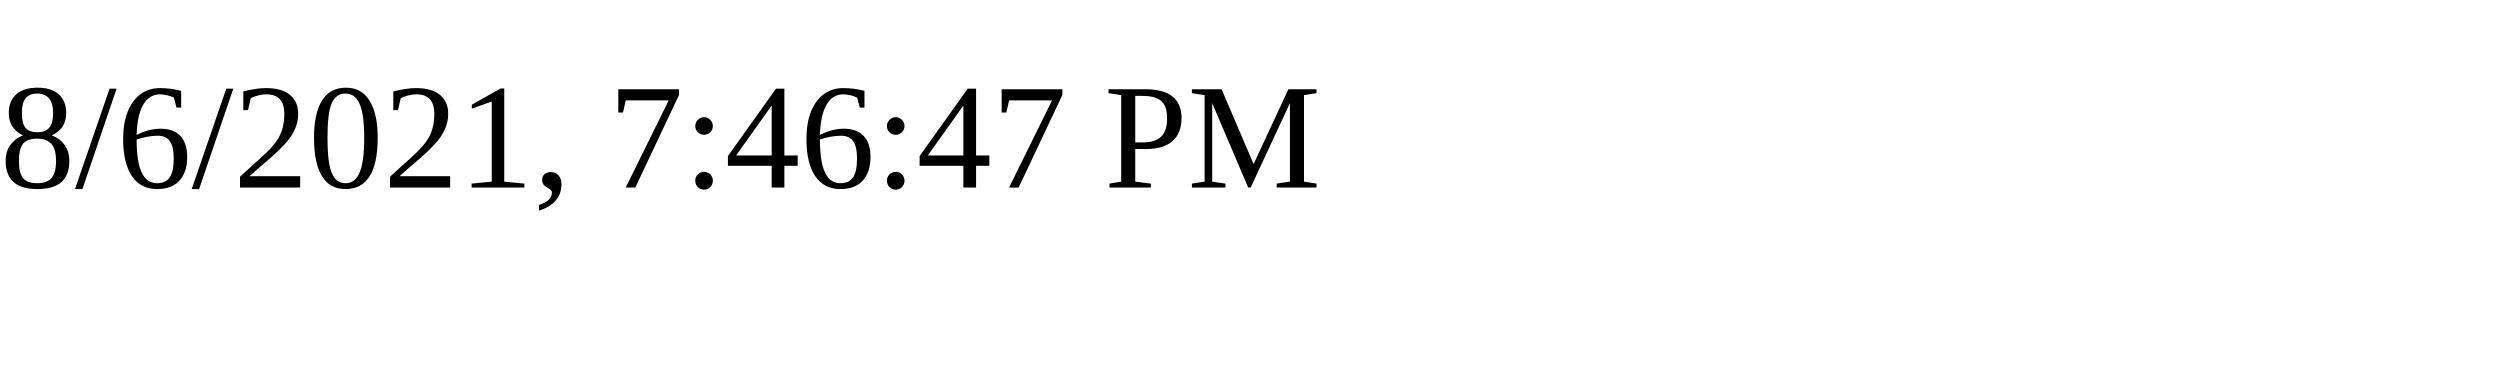
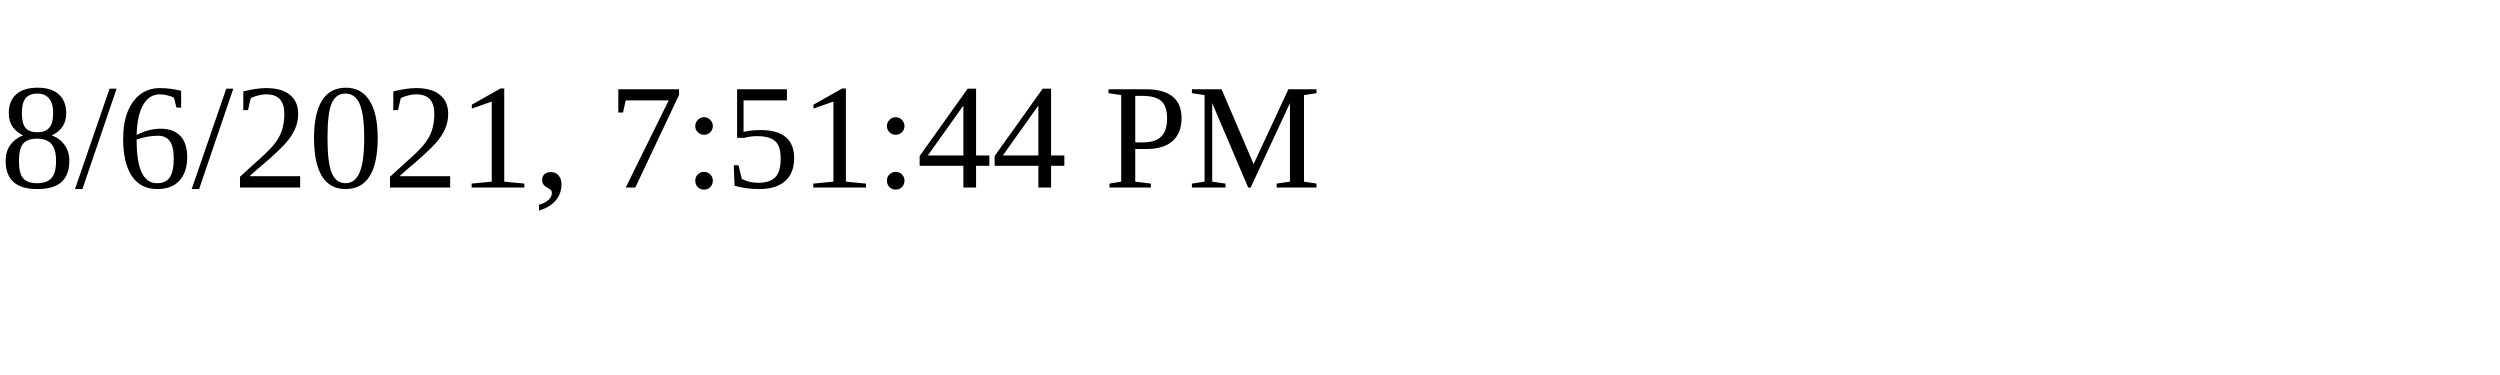
<svg xmlns="http://www.w3.org/2000/svg" height="30" width="200">
-   <text x="0" y="15">8/6/2021, 7:46:47 PM</text>
+   <text x="0" y="15">8/6/2021, 7:51:44 PM</text>
</svg>
